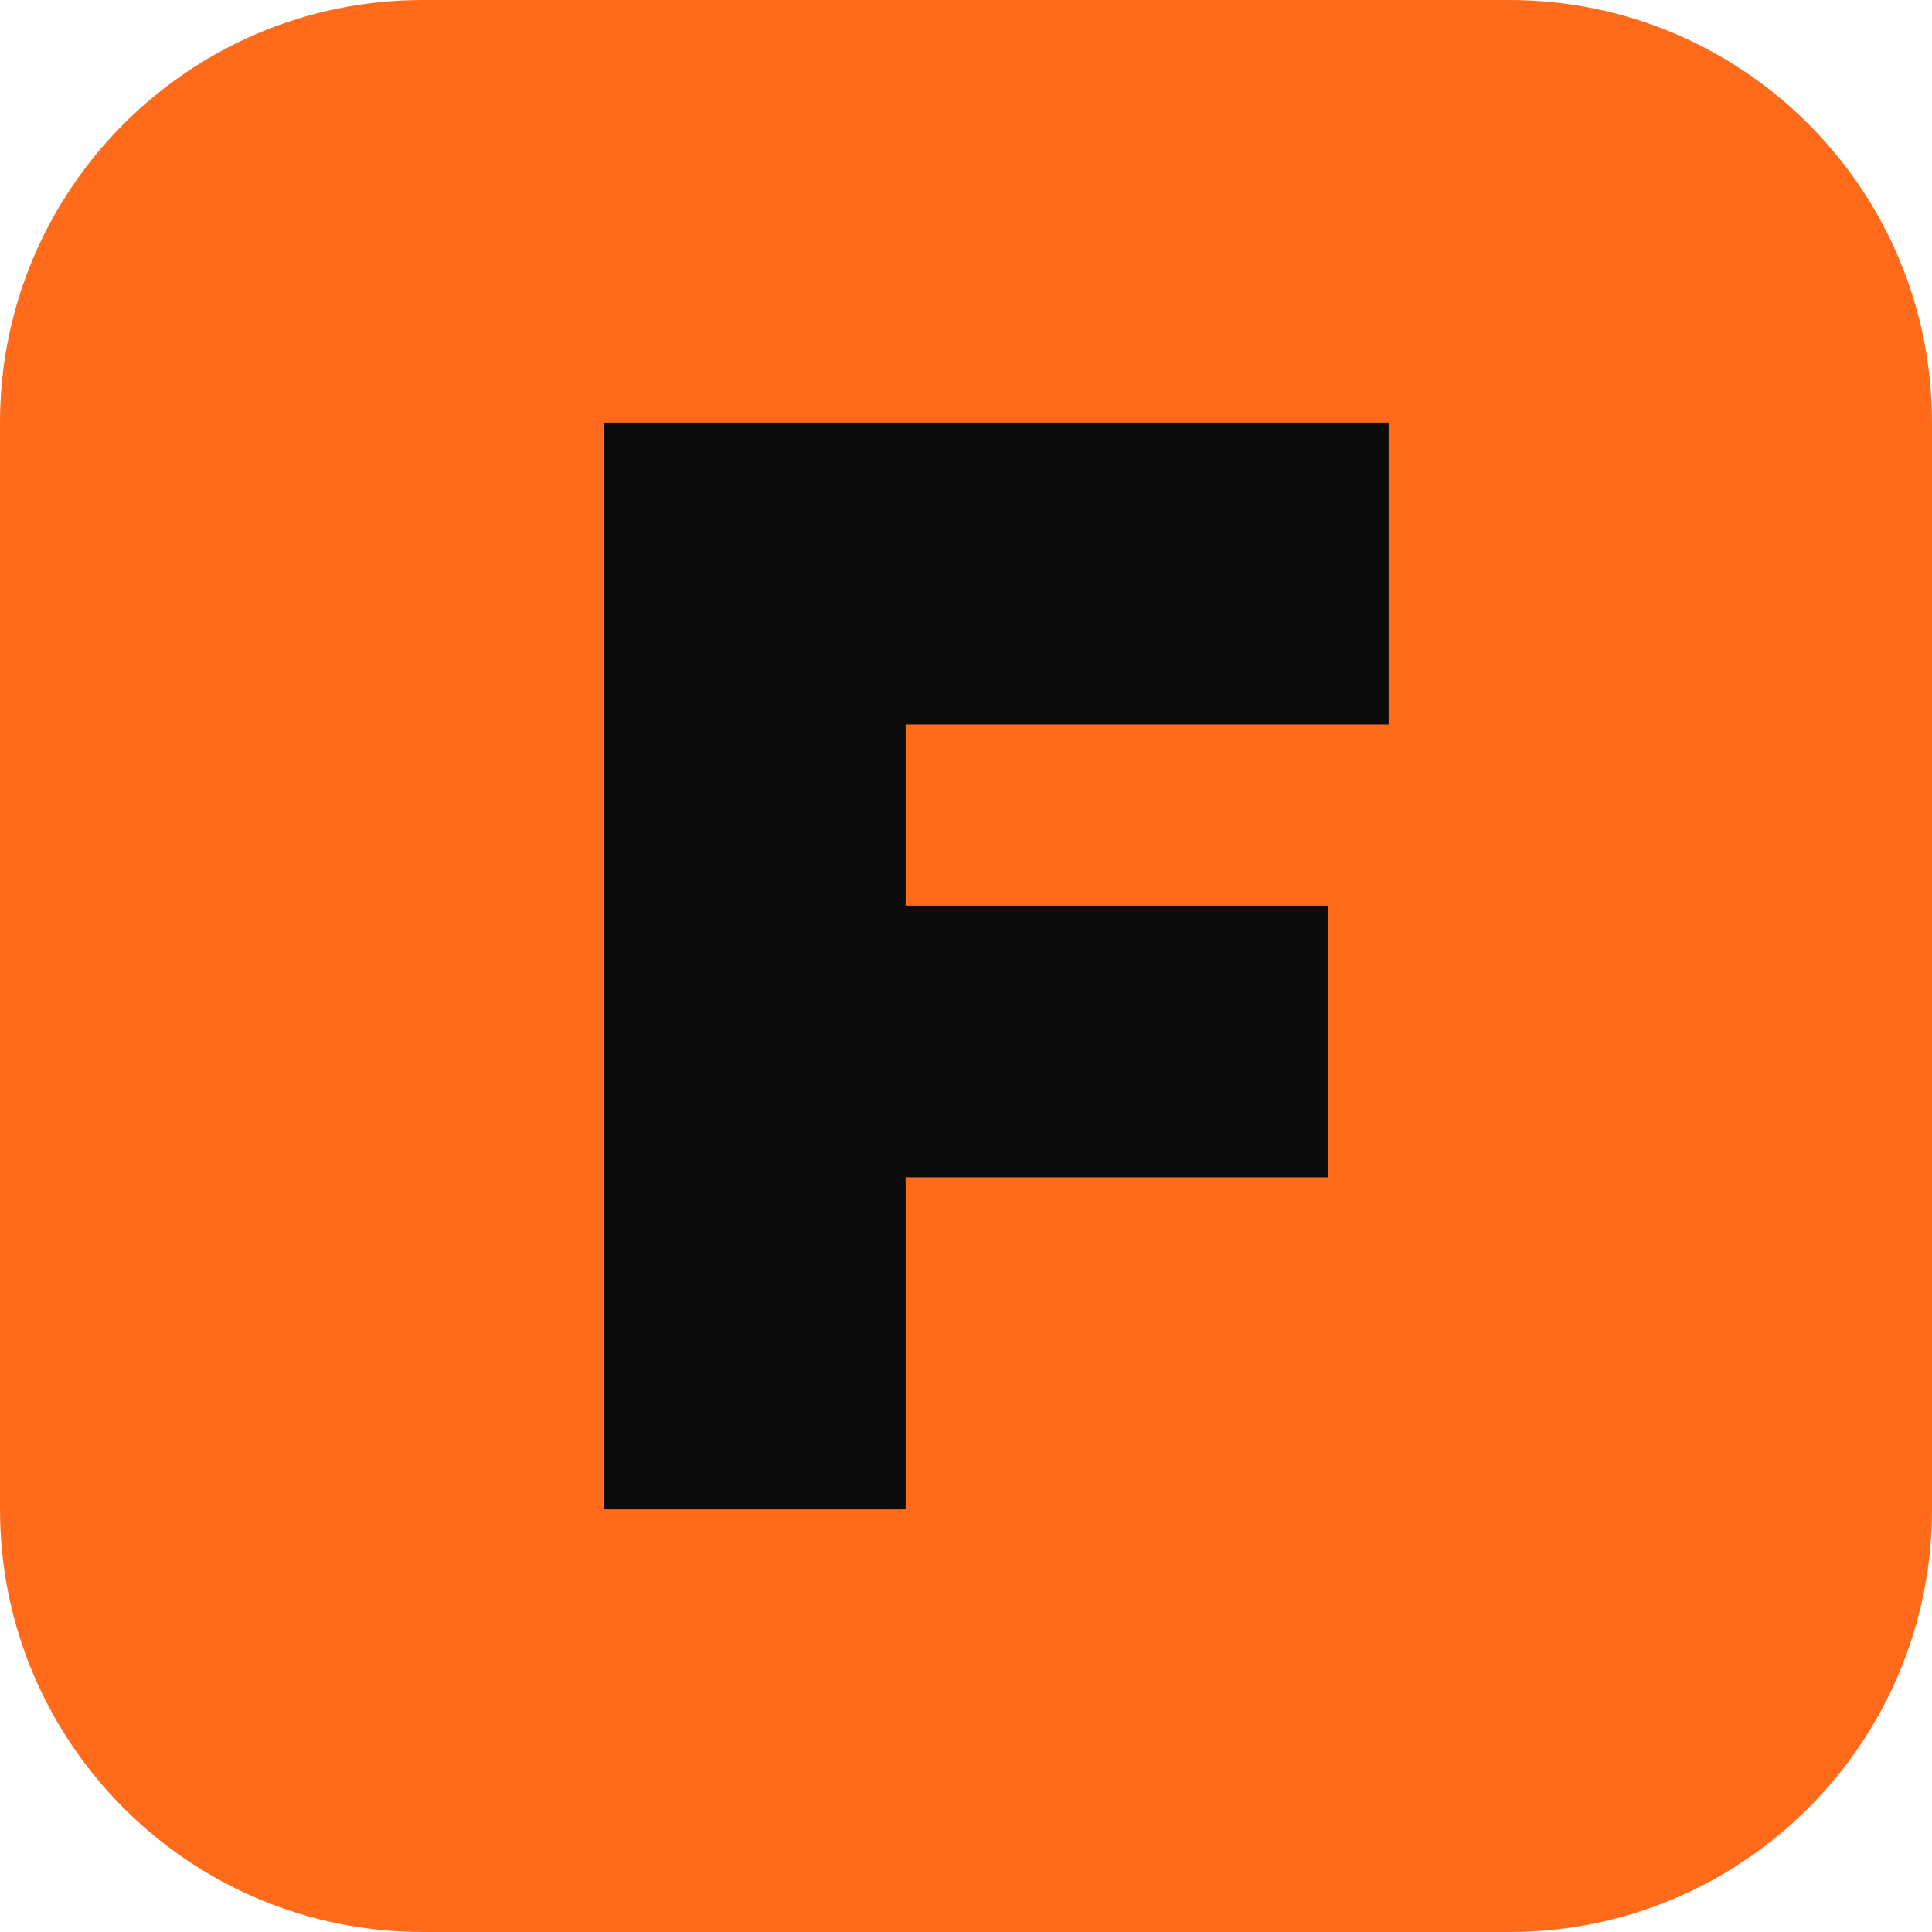
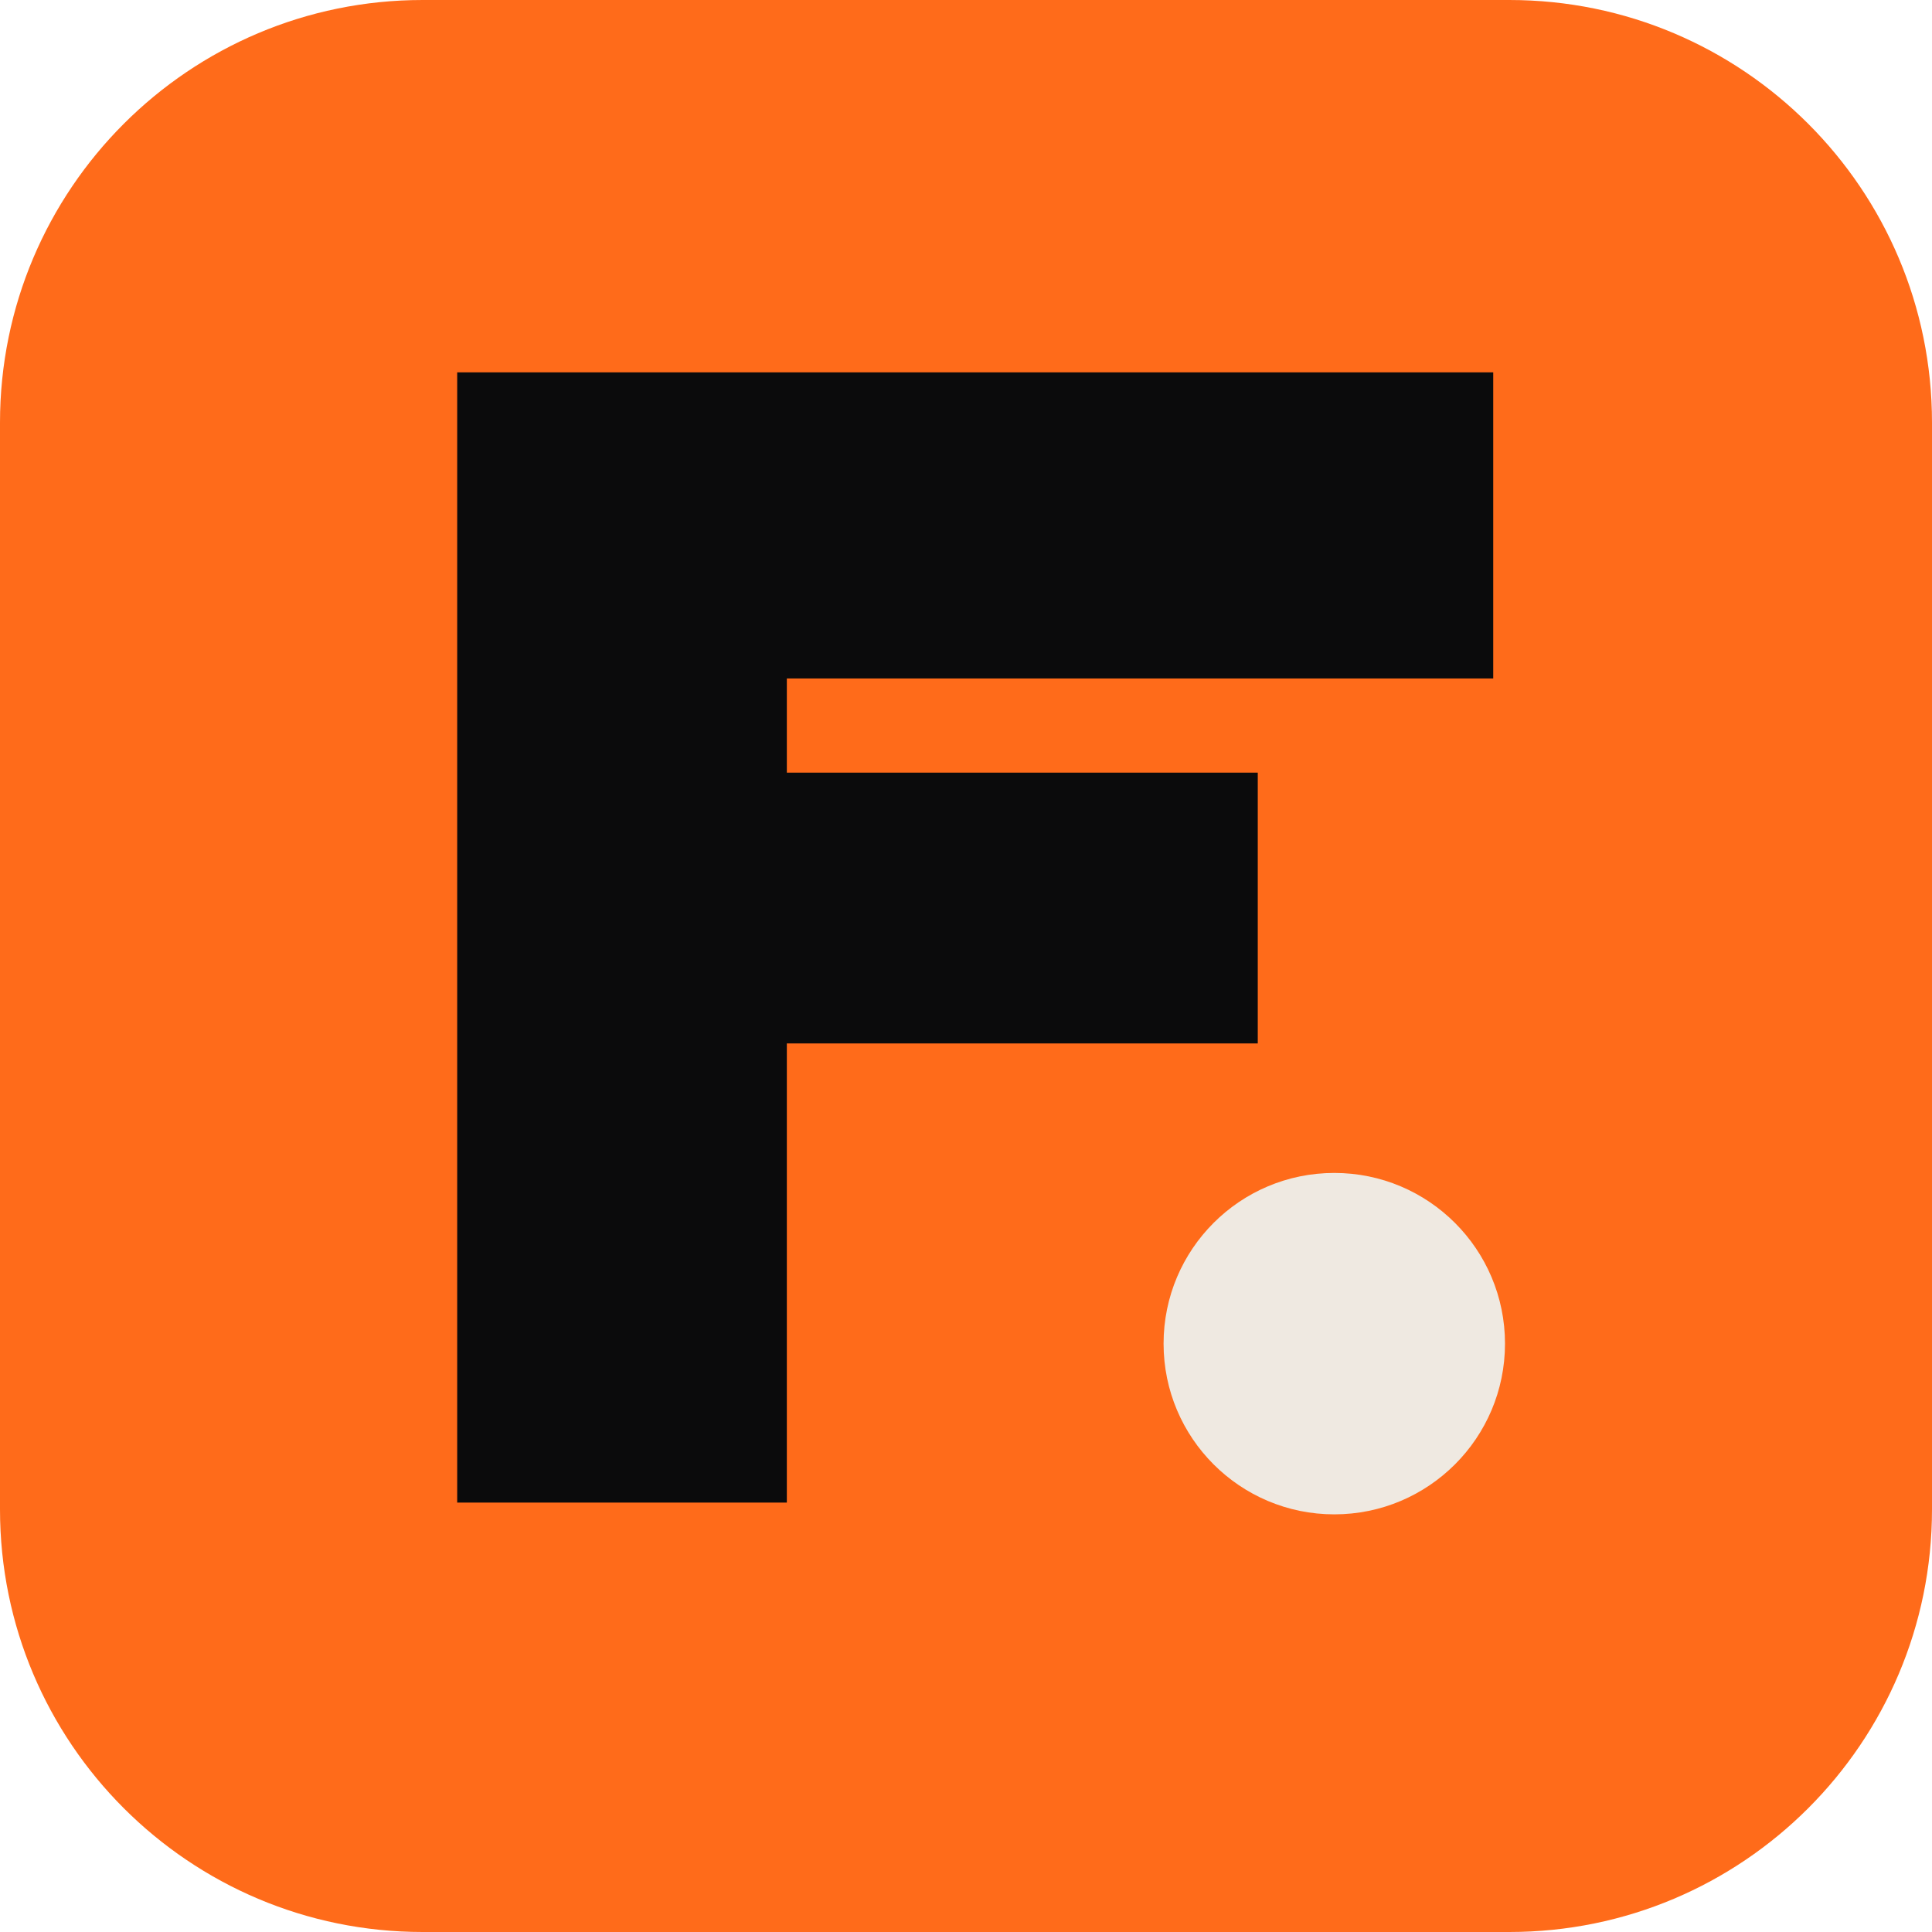
- <svg xmlns="http://www.w3.org/2000/svg" viewBox="0 0 32 32">
-   <rect width="32" height="32" rx="7" fill="#ff6b1a" />
-   <path fill="#0b0b0c" d="M10 7h13v5h-8v3h7v4.5h-7V25h-5z" />
+ <svg xmlns="http://www.w3.org/2000/svg" viewBox="0 0 256 256">
+   <rect width="256" height="256" rx="56" fill="#ff6b1a" />
+   <g transform="translate(29.38 24.38) scale(0.78)">
+     <path fill="#0b0b0c" d="M40 32H216V84H96V100H176V146H96V224H40Z" />
+     <circle fill="#efe9e1" cx="189" cy="197" r="29" />
+   </g>
</svg>
